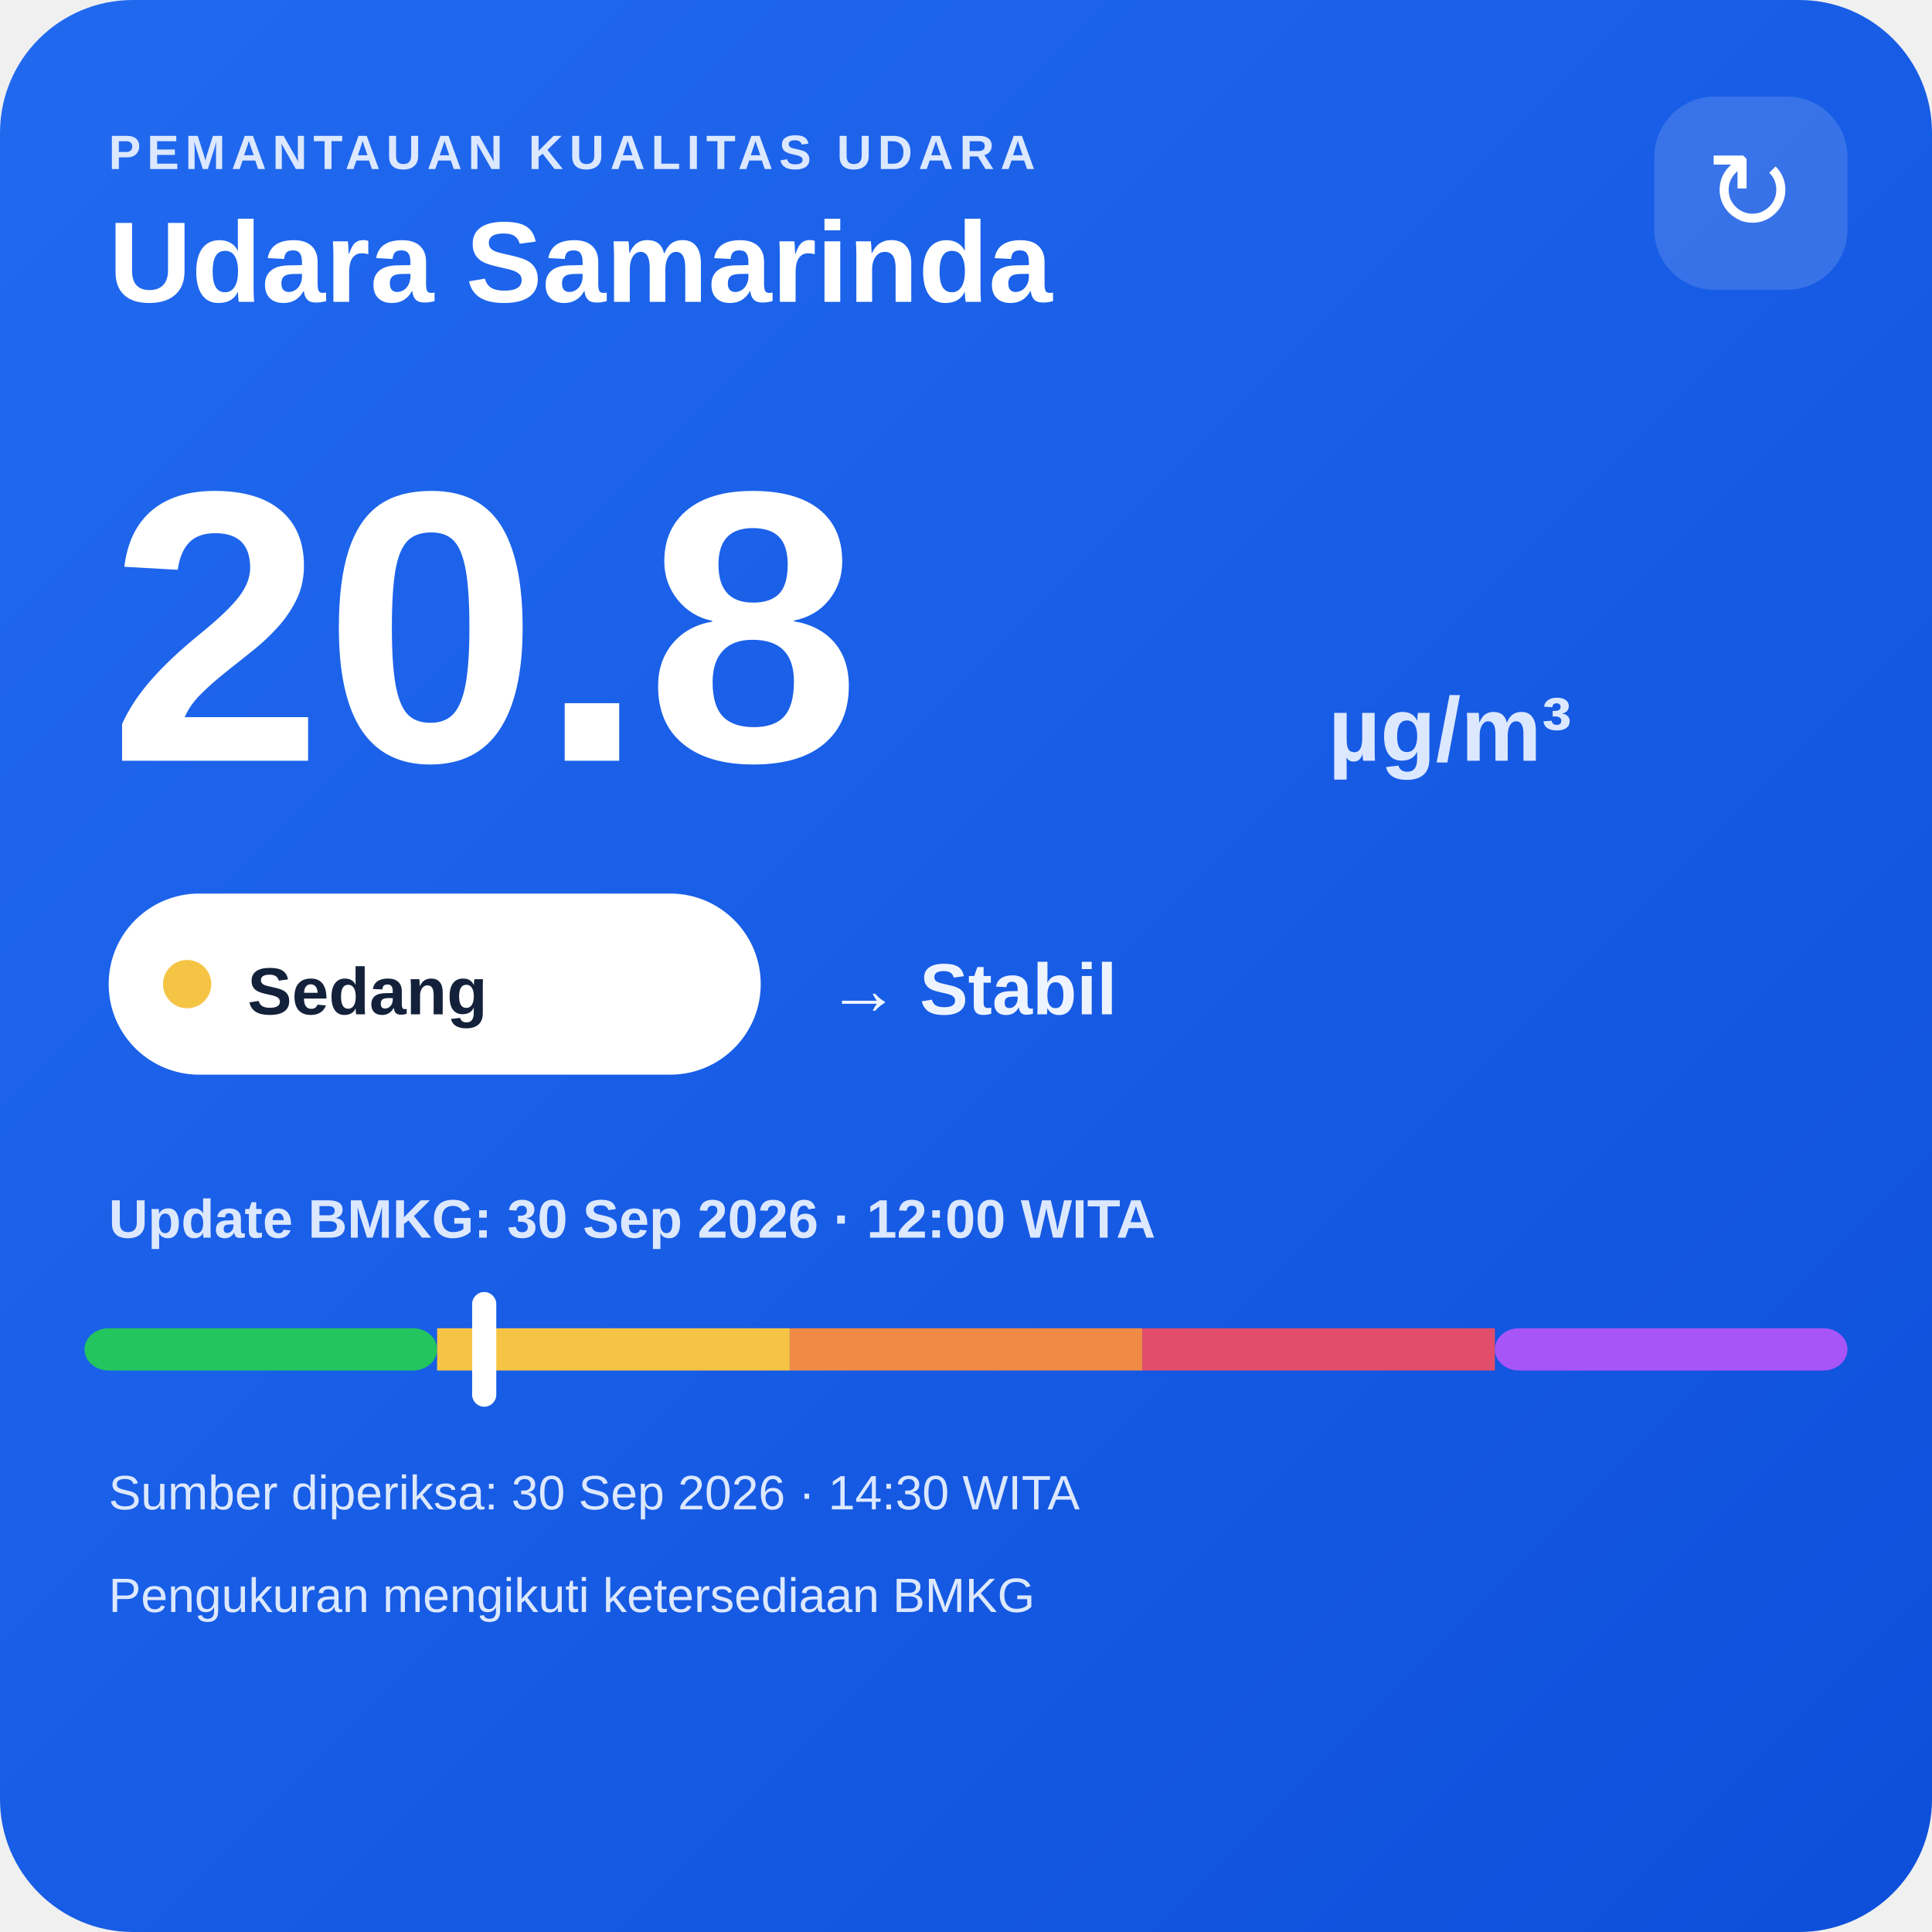
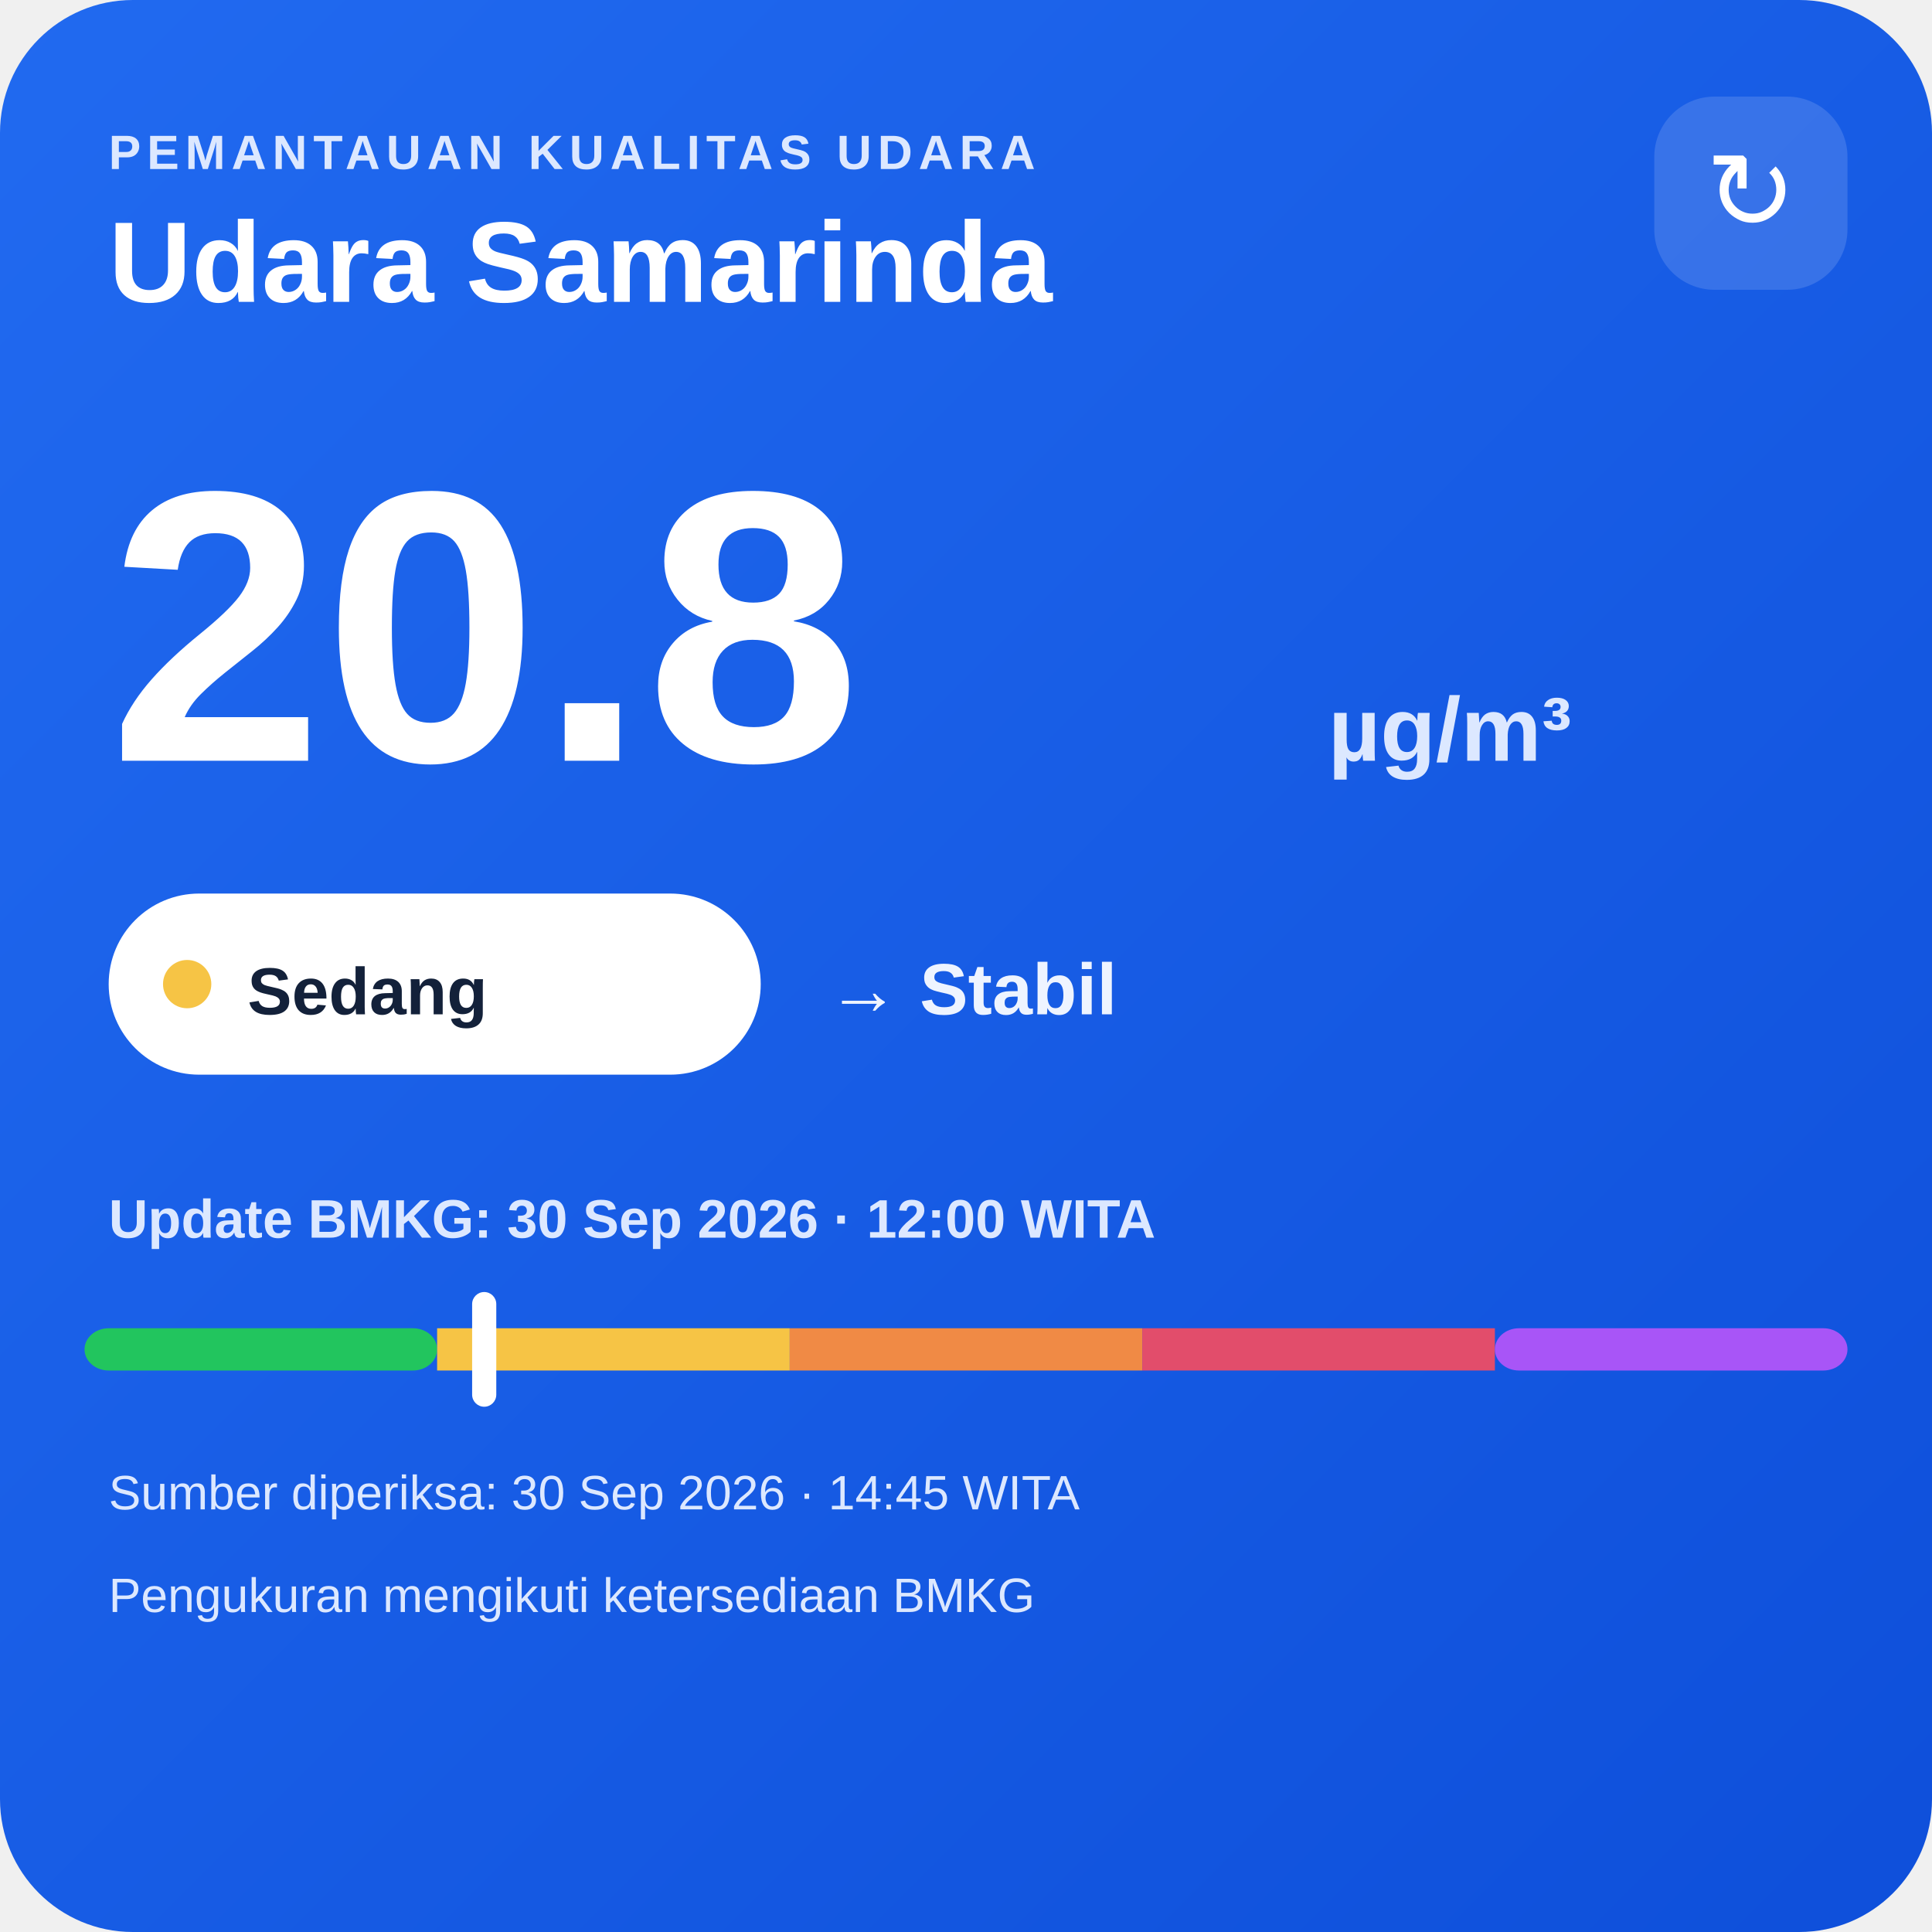
<svg xmlns="http://www.w3.org/2000/svg" width="320" height="320" viewBox="0 0 320 320">
  <defs>
    <linearGradient id="bg" x1="0" y1="0" x2="1" y2="1">
      <stop offset="0" stop-color="#216af0" />
      <stop offset="1" stop-color="#0e4fda" />
    </linearGradient>
  </defs>
  <rect width="320" height="320" rx="22" fill="url(#bg)" />
  <text x="18" y="28" fill="#dce8ff" font-family="Arial,sans-serif" font-size="8" font-weight="700" letter-spacing="1">PEMANTAUAN KUALITAS UDARA</text>
  <text x="18" y="50" fill="#ffffff" font-family="Arial,sans-serif" font-size="19" font-weight="700">Udara Samarinda</text>
  <rect x="274" y="16" width="32" height="32" rx="10" fill="#ffffff" fill-opacity=".14" />
  <text x="290" y="38" text-anchor="middle" fill="#ffffff" font-family="Arial,sans-serif" font-size="18">↻</text>
  <text x="18" y="126" fill="#ffffff" font-family="Arial,sans-serif" font-size="64" font-weight="800">20.8</text>
  <text x="220" y="126" fill="#dce8ff" font-family="Arial,sans-serif" font-size="15" font-weight="700">µg/m³</text>
  <rect x="18" y="148" width="108" height="30" rx="15" fill="#ffffff" />
  <circle cx="31" cy="163" r="4" fill="#f6c445" />
  <text x="41" y="168" fill="#13213a" font-family="Arial,sans-serif" font-size="11" font-weight="700">Sedang</text>
  <text x="137" y="168" fill="#eef4ff" font-family="Arial,sans-serif" font-size="12" font-weight="700">→ Stabil</text>
  <text x="18" y="205" fill="#dce8ff" font-family="Arial,sans-serif" font-size="9" font-weight="700">Update BMKG: 30 Sep 2026 · 12:00 WITA</text>
  <rect x="14" y="220" width="58.4" height="7" rx="4" fill="#22c55e" />
  <rect x="72.4" y="220" width="58.4" height="7" fill="#f6c445" />
  <rect x="130.8" y="220" width="58.4" height="7" fill="#f08a45" />
  <rect x="189.2" y="220" width="58.4" height="7" fill="#e24d6b" />
  <rect x="247.6" y="220" width="58.4" height="7" rx="4" fill="#a855f7" />
  <rect x="78.2" y="214" width="4" height="19" rx="2" fill="#ffffff" />
-   <text x="18" y="250" fill="#dce8ff" font-family="Arial,sans-serif" font-size="8">Sumber diperiksa: 30 Sep 2026 · 14:30 WITA</text>
+   <text x="18" y="250" fill="#dce8ff" font-family="Arial,sans-serif" font-size="8">Sumber diperiksa: 30 Sep 2026 · 14:45 WITA</text>
  <text x="18" y="267" fill="#dce8ff" font-family="Arial,sans-serif" font-size="8">Pengukuran mengikuti ketersediaan BMKG</text>
</svg>
